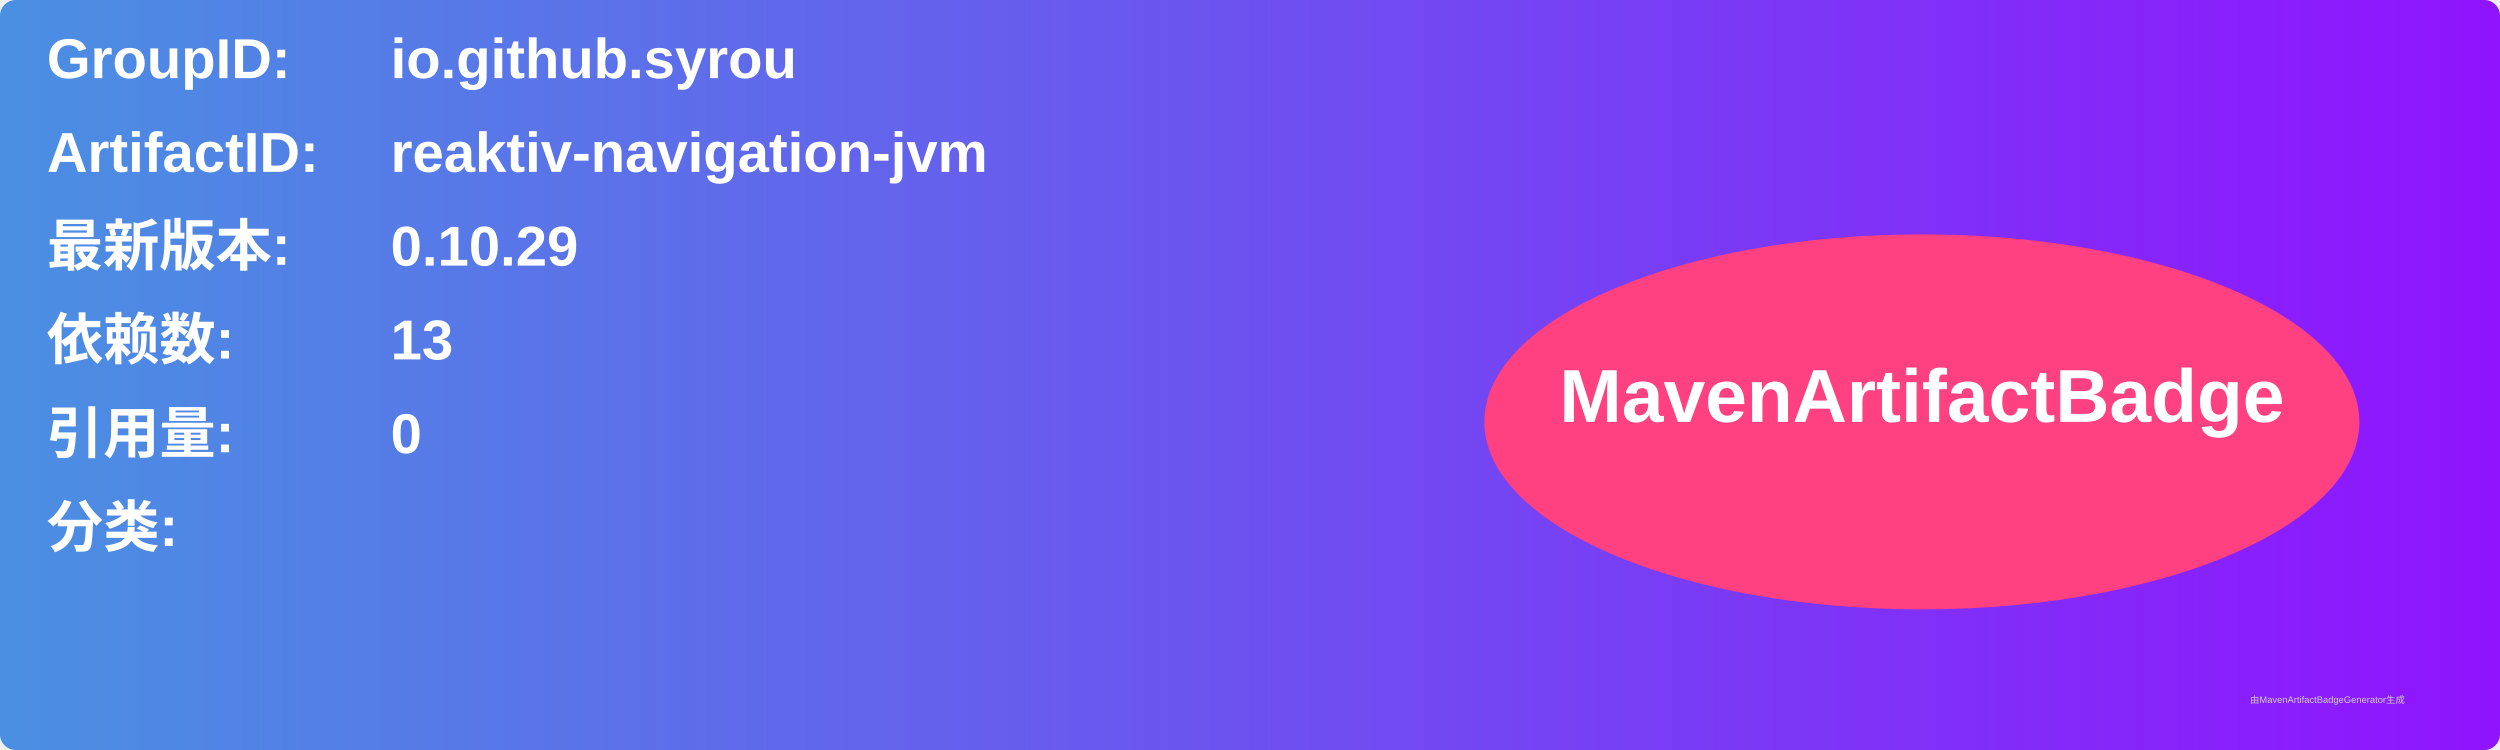
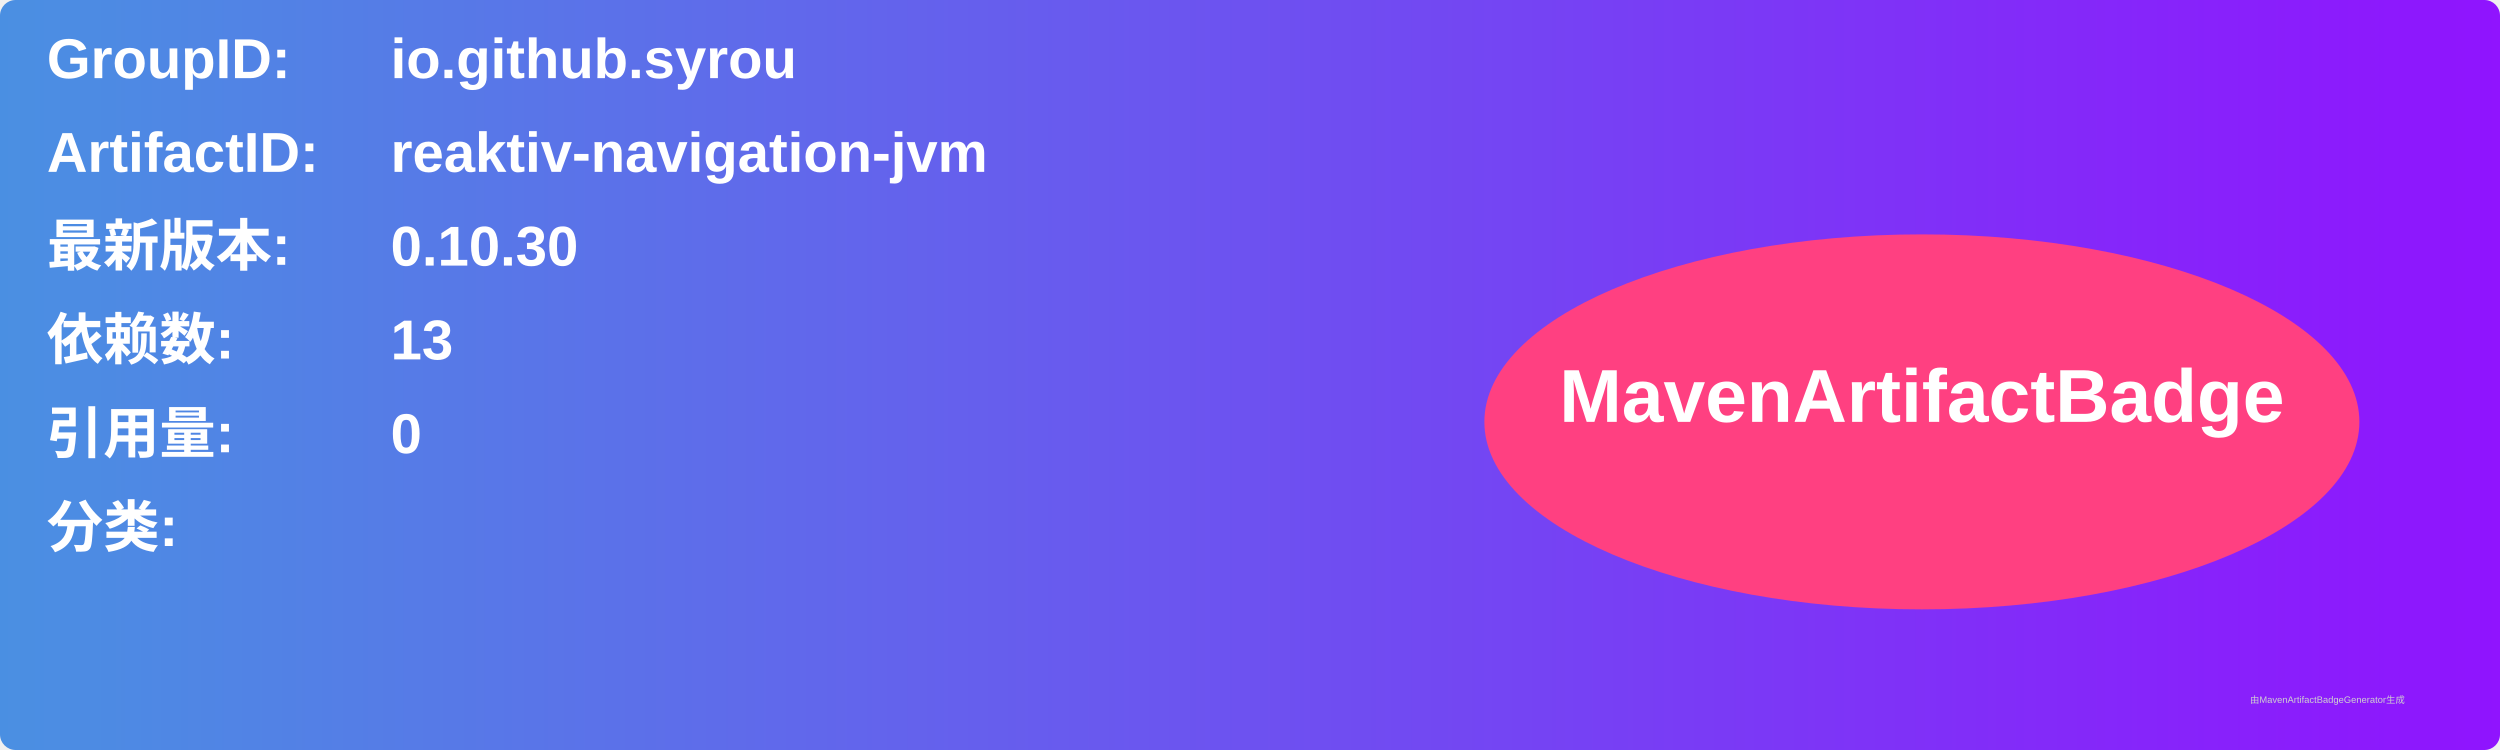
<svg xmlns="http://www.w3.org/2000/svg" width="800" height="240" viewBox="0 0 800 240">
  <linearGradient id="grad" x1="0%" y1="0%" x2="100%" y2="0%">
    <stop offset="0%" stop-color="#4a90e2" />
    <stop offset="100%" stop-color="#9013fe" />
  </linearGradient>
  <rect width="100%" height="100%" rx="5" ry="5" fill="url(#grad)" />
  <g transform="translate(15, 15)">
    <text x="0" y="10" font-family="Arial" font-size="18" fill="white" font-weight="bold" width="260">GroupID:</text>
    <text x="110" y="10" font-family="Arial" font-size="18" fill="white" font-weight="bold" width="460">io.github.syrou</text>
    <text x="0" y="40" font-family="Arial" font-size="18" fill="white" font-weight="bold" width="260">ArtifactID:</text>
    <text x="110" y="40" font-family="Arial" font-size="18" fill="white" font-weight="bold" width="460">reaktiv-navigation-jvm</text>
    <text x="0" y="70" font-family="Arial" font-size="18" fill="white" font-weight="bold">最新版本:</text>
    <text x="110" y="70" font-family="Arial" font-size="18" fill="white" font-weight="bold">
-       <tspan font-weight="bold">0.10.29</tspan>
+       <tspan font-weight="bold">0.10.30</tspan>
    </text>
    <text x="0" y="100" font-family="Arial" font-size="18" fill="white" font-weight="bold">依赖数: </text>
    <text x="110" y="100" font-family="Arial" font-size="18" fill="white">
      <tspan font-weight="bold">13</tspan>
    </text>
    <text x="0" y="130" font-family="Arial" font-size="18" fill="white" font-weight="bold">引用量: </text>
    <text x="110" y="130" font-family="Arial" font-size="18" fill="white">
      <tspan font-weight="bold">0</tspan>
    </text>
    <text x="0" y="160" font-family="Arial" font-size="18" fill="white" font-weight="bold">分类:</text>
    <text x="10" y="190" font-family="Arial" font-size="10" fill="white">
      <tspan font-weight="bold" />
    </text>
    <ellipse cx="600" cy="120" rx="140" ry="60" fill="#ff4081" />
    <text x="600" y="120" text-anchor="middle" font-family="Arial" font-size="24" fill="white" font-weight="bold">MavenArtifactBadge</text>
  </g>
  <text x="720" y="225" font-family="Arial" font-size="3" fill="#d0d0d0">由MavenArtifactBadgeGenerator生成</text>
</svg>
